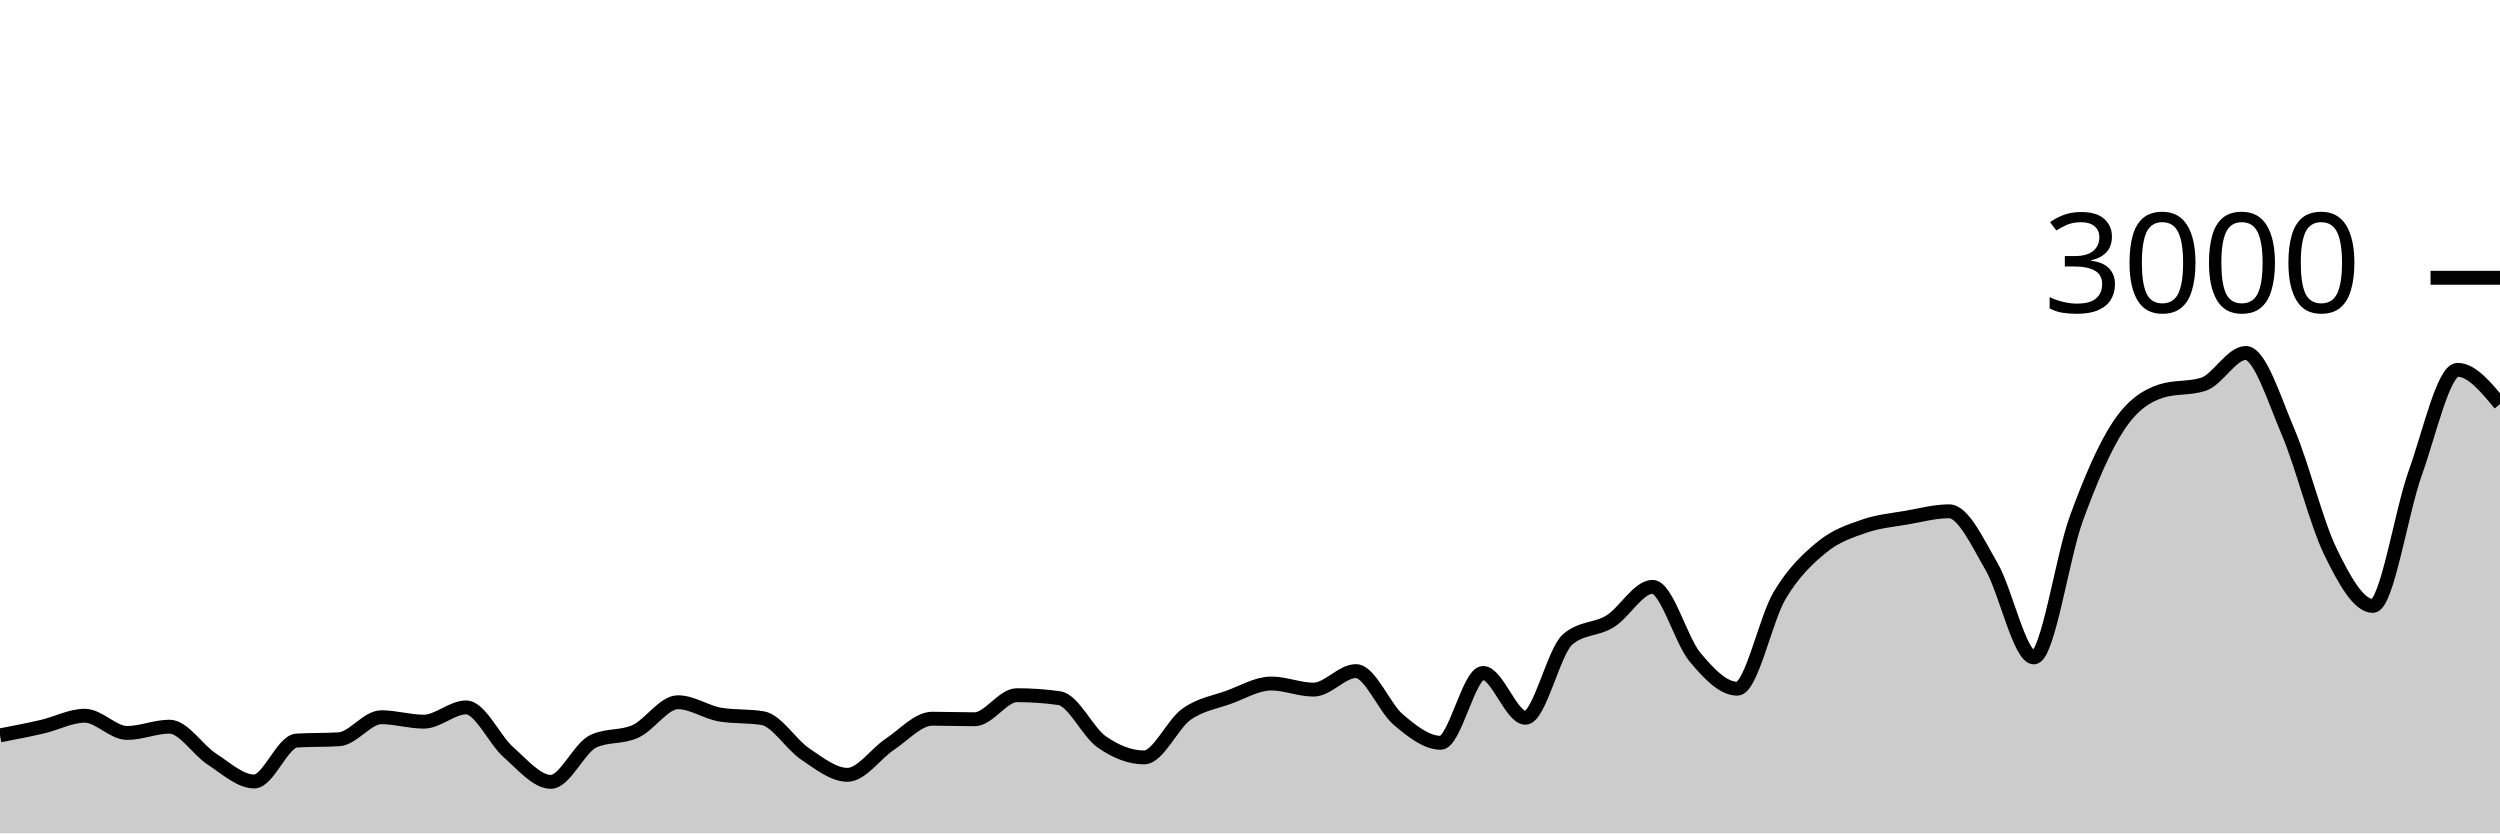
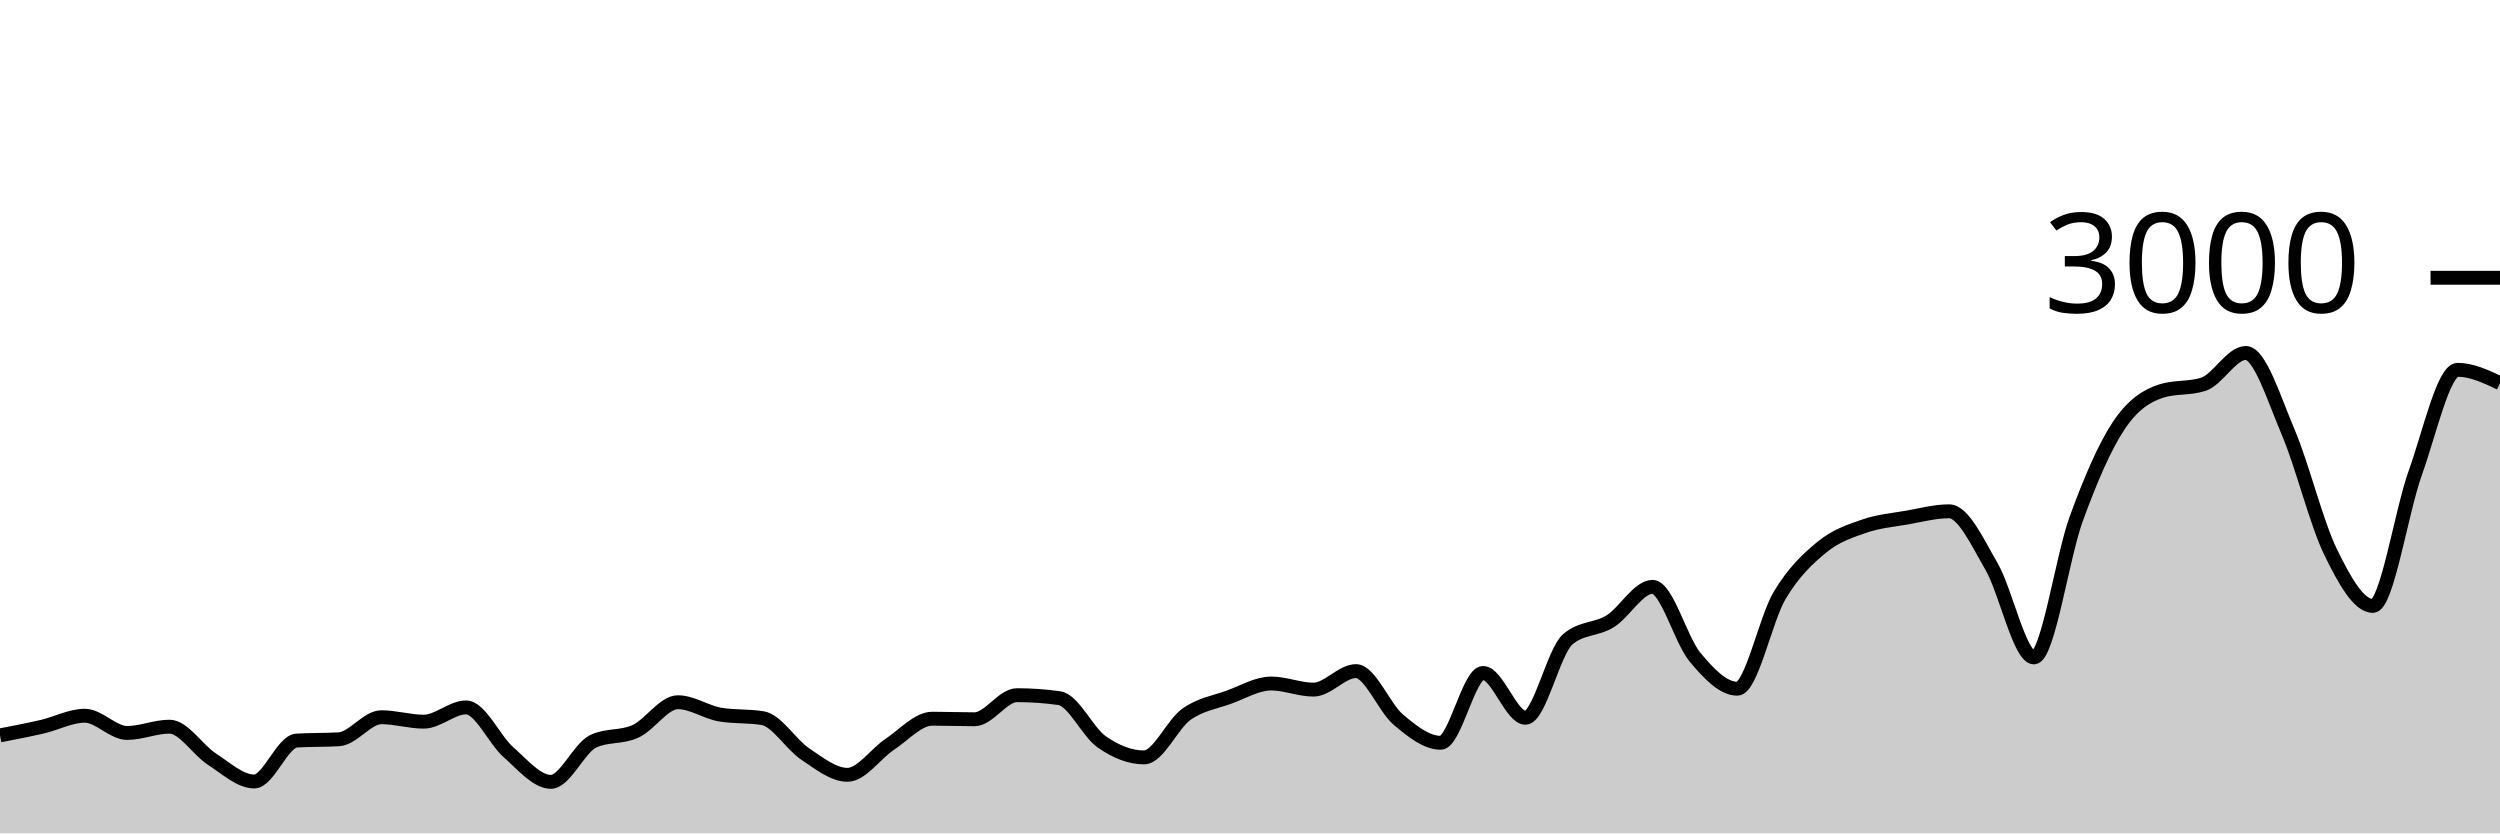
<svg xmlns="http://www.w3.org/2000/svg" viewBox="0 0 180 60">
  <g transform="translate(0,20)">
-     <path class="area" fill="rgba(0, 0, 0, 0.2)" d="M0,32.947C1.017,32.751,2.034,32.556,3.051,32.32C4.068,32.084,5.085,31.533,6.102,31.533C7.119,31.533,8.136,32.773,9.153,32.773C10.169,32.773,11.186,32.32,12.203,32.32C13.22,32.32,14.237,33.996,15.254,34.653C16.271,35.311,17.288,36.267,18.305,36.267C19.322,36.267,20.339,33.382,21.356,33.32C22.373,33.258,23.39,33.289,24.407,33.227C25.424,33.164,26.441,31.64,27.458,31.64C28.475,31.64,29.492,31.96,30.508,31.96C31.525,31.96,32.542,30.933,33.559,30.933C34.576,30.933,35.593,33.267,36.61,34.16C37.627,35.053,38.644,36.293,39.661,36.293C40.678,36.293,41.695,33.853,42.712,33.373C43.729,32.893,44.746,33.122,45.763,32.653C46.78,32.184,47.797,30.56,48.814,30.56C49.831,30.56,50.847,31.284,51.864,31.453C52.881,31.622,53.898,31.538,54.915,31.707C55.932,31.876,56.949,33.6,57.966,34.28C58.983,34.96,60,35.787,61.017,35.787C62.034,35.787,63.051,34.26,64.068,33.587C65.085,32.913,66.102,31.747,67.119,31.747C68.136,31.747,69.153,31.787,70.169,31.787C71.186,31.787,72.203,30.053,73.22,30.053C74.237,30.053,75.254,30.124,76.271,30.267C77.288,30.409,78.305,32.702,79.322,33.413C80.339,34.124,81.356,34.533,82.373,34.533C83.39,34.533,84.407,32.149,85.424,31.427C86.441,30.704,87.458,30.569,88.475,30.2C89.492,29.831,90.508,29.213,91.525,29.213C92.542,29.213,93.559,29.653,94.576,29.653C95.593,29.653,96.61,28.32,97.627,28.32C98.644,28.32,99.661,30.953,100.678,31.813C101.695,32.673,102.712,33.48,103.729,33.48C104.746,33.48,105.763,28.453,106.78,28.453C107.797,28.453,108.814,31.68,109.831,31.68C110.847,31.68,111.864,26.889,112.881,26.027C113.898,25.164,114.915,25.362,115.932,24.733C116.949,24.104,117.966,22.253,118.983,22.253C120,22.253,121.017,26.084,122.034,27.307C123.051,28.529,124.068,29.587,125.085,29.587C126.102,29.587,127.119,24.567,128.136,22.867C129.153,21.167,130.169,20.218,131.186,19.387C132.203,18.556,133.22,18.233,134.237,17.88C135.254,17.527,136.271,17.444,137.288,17.267C138.305,17.089,139.322,16.813,140.339,16.813C141.356,16.813,142.373,19.033,143.39,20.787C144.407,22.54,145.424,27.333,146.441,27.333C147.458,27.333,148.475,20.127,149.492,17.347C150.508,14.567,151.525,12.184,152.542,10.653C153.559,9.122,154.576,8.489,155.593,8.16C156.61,7.831,157.627,7.996,158.644,7.667C159.661,7.338,160.678,5.413,161.695,5.413C162.712,5.413,163.729,8.72,164.746,11.107C165.763,13.493,166.78,17.647,167.797,19.733C168.814,21.82,169.831,23.627,170.847,23.627C171.864,23.627,172.881,16.887,173.898,14.053C174.915,11.22,175.932,6.627,176.949,6.627C177.966,6.627,178.983,7.86,180,9.093L180,40C178.983,40,177.966,40,176.949,40C175.932,40,174.915,40,173.898,40C172.881,40,171.864,40,170.847,40C169.831,40,168.814,40,167.797,40C166.78,40,165.763,40,164.746,40C163.729,40,162.712,40,161.695,40C160.678,40,159.661,40,158.644,40C157.627,40,156.61,40,155.593,40C154.576,40,153.559,40,152.542,40C151.525,40,150.508,40,149.492,40C148.475,40,147.458,40,146.441,40C145.424,40,144.407,40,143.39,40C142.373,40,141.356,40,140.339,40C139.322,40,138.305,40,137.288,40C136.271,40,135.254,40,134.237,40C133.22,40,132.203,40,131.186,40C130.169,40,129.153,40,128.136,40C127.119,40,126.102,40,125.085,40C124.068,40,123.051,40,122.034,40C121.017,40,120,40,118.983,40C117.966,40,116.949,40,115.932,40C114.915,40,113.898,40,112.881,40C111.864,40,110.847,40,109.831,40C108.814,40,107.797,40,106.78,40C105.763,40,104.746,40,103.729,40C102.712,40,101.695,40,100.678,40C99.661,40,98.644,40,97.627,40C96.61,40,95.593,40,94.576,40C93.559,40,92.542,40,91.525,40C90.508,40,89.492,40,88.475,40C87.458,40,86.441,40,85.424,40C84.407,40,83.39,40,82.373,40C81.356,40,80.339,40,79.322,40C78.305,40,77.288,40,76.271,40C75.254,40,74.237,40,73.22,40C72.203,40,71.186,40,70.169,40C69.153,40,68.136,40,67.119,40C66.102,40,65.085,40,64.068,40C63.051,40,62.034,40,61.017,40C60,40,58.983,40,57.966,40C56.949,40,55.932,40,54.915,40C53.898,40,52.881,40,51.864,40C50.847,40,49.831,40,48.814,40C47.797,40,46.78,40,45.763,40C44.746,40,43.729,40,42.712,40C41.695,40,40.678,40,39.661,40C38.644,40,37.627,40,36.61,40C35.593,40,34.576,40,33.559,40C32.542,40,31.525,40,30.508,40C29.492,40,28.475,40,27.458,40C26.441,40,25.424,40,24.407,40C23.39,40,22.373,40,21.356,40C20.339,40,19.322,40,18.305,40C17.288,40,16.271,40,15.254,40C14.237,40,13.22,40,12.203,40C11.186,40,10.169,40,9.153,40C8.136,40,7.119,40,6.102,40C5.085,40,4.068,40,3.051,40C2.034,40,1.017,40,0,40Z" />
-     <path class="line" stroke="black" fill="none" d="M0,32.947C1.017,32.751,2.034,32.556,3.051,32.32C4.068,32.084,5.085,31.533,6.102,31.533C7.119,31.533,8.136,32.773,9.153,32.773C10.169,32.773,11.186,32.32,12.203,32.32C13.22,32.32,14.237,33.996,15.254,34.653C16.271,35.311,17.288,36.267,18.305,36.267C19.322,36.267,20.339,33.382,21.356,33.32C22.373,33.258,23.39,33.289,24.407,33.227C25.424,33.164,26.441,31.64,27.458,31.64C28.475,31.64,29.492,31.96,30.508,31.96C31.525,31.96,32.542,30.933,33.559,30.933C34.576,30.933,35.593,33.267,36.61,34.16C37.627,35.053,38.644,36.293,39.661,36.293C40.678,36.293,41.695,33.853,42.712,33.373C43.729,32.893,44.746,33.122,45.763,32.653C46.78,32.184,47.797,30.56,48.814,30.56C49.831,30.56,50.847,31.284,51.864,31.453C52.881,31.622,53.898,31.538,54.915,31.707C55.932,31.876,56.949,33.6,57.966,34.28C58.983,34.96,60,35.787,61.017,35.787C62.034,35.787,63.051,34.26,64.068,33.587C65.085,32.913,66.102,31.747,67.119,31.747C68.136,31.747,69.153,31.787,70.169,31.787C71.186,31.787,72.203,30.053,73.22,30.053C74.237,30.053,75.254,30.124,76.271,30.267C77.288,30.409,78.305,32.702,79.322,33.413C80.339,34.124,81.356,34.533,82.373,34.533C83.39,34.533,84.407,32.149,85.424,31.427C86.441,30.704,87.458,30.569,88.475,30.2C89.492,29.831,90.508,29.213,91.525,29.213C92.542,29.213,93.559,29.653,94.576,29.653C95.593,29.653,96.61,28.32,97.627,28.32C98.644,28.32,99.661,30.953,100.678,31.813C101.695,32.673,102.712,33.48,103.729,33.48C104.746,33.48,105.763,28.453,106.78,28.453C107.797,28.453,108.814,31.68,109.831,31.68C110.847,31.68,111.864,26.889,112.881,26.027C113.898,25.164,114.915,25.362,115.932,24.733C116.949,24.104,117.966,22.253,118.983,22.253C120,22.253,121.017,26.084,122.034,27.307C123.051,28.529,124.068,29.587,125.085,29.587C126.102,29.587,127.119,24.567,128.136,22.867C129.153,21.167,130.169,20.218,131.186,19.387C132.203,18.556,133.22,18.233,134.237,17.88C135.254,17.527,136.271,17.444,137.288,17.267C138.305,17.089,139.322,16.813,140.339,16.813C141.356,16.813,142.373,19.033,143.39,20.787C144.407,22.54,145.424,27.333,146.441,27.333C147.458,27.333,148.475,20.127,149.492,17.347C150.508,14.567,151.525,12.184,152.542,10.653C153.559,9.122,154.576,8.489,155.593,8.16C156.61,7.831,157.627,7.996,158.644,7.667C159.661,7.338,160.678,5.413,161.695,5.413C162.712,5.413,163.729,8.72,164.746,11.107C165.763,13.493,166.78,17.647,167.797,19.733C168.814,21.82,169.831,23.627,170.847,23.627C171.864,23.627,172.881,16.887,173.898,14.053C174.915,11.22,175.932,6.627,176.949,6.627C177.966,6.627,178.983,7.86,180,9.093" />
+     <path class="area" fill="rgba(0, 0, 0, 0.2)" d="M0,32.947C1.017,32.751,2.034,32.556,3.051,32.32C4.068,32.084,5.085,31.533,6.102,31.533C7.119,31.533,8.136,32.773,9.153,32.773C10.169,32.773,11.186,32.32,12.203,32.32C13.22,32.32,14.237,33.996,15.254,34.653C16.271,35.311,17.288,36.267,18.305,36.267C19.322,36.267,20.339,33.382,21.356,33.32C22.373,33.258,23.39,33.289,24.407,33.227C25.424,33.164,26.441,31.64,27.458,31.64C28.475,31.64,29.492,31.96,30.508,31.96C31.525,31.96,32.542,30.933,33.559,30.933C34.576,30.933,35.593,33.267,36.61,34.16C37.627,35.053,38.644,36.293,39.661,36.293C40.678,36.293,41.695,33.853,42.712,33.373C43.729,32.893,44.746,33.122,45.763,32.653C46.78,32.184,47.797,30.56,48.814,30.56C49.831,30.56,50.847,31.284,51.864,31.453C52.881,31.622,53.898,31.538,54.915,31.707C55.932,31.876,56.949,33.6,57.966,34.28C58.983,34.96,60,35.787,61.017,35.787C62.034,35.787,63.051,34.26,64.068,33.587C65.085,32.913,66.102,31.747,67.119,31.747C68.136,31.747,69.153,31.787,70.169,31.787C71.186,31.787,72.203,30.053,73.22,30.053C74.237,30.053,75.254,30.124,76.271,30.267C77.288,30.409,78.305,32.702,79.322,33.413C80.339,34.124,81.356,34.533,82.373,34.533C83.39,34.533,84.407,32.149,85.424,31.427C86.441,30.704,87.458,30.569,88.475,30.2C89.492,29.831,90.508,29.213,91.525,29.213C92.542,29.213,93.559,29.653,94.576,29.653C95.593,29.653,96.61,28.32,97.627,28.32C98.644,28.32,99.661,30.953,100.678,31.813C101.695,32.673,102.712,33.48,103.729,33.48C104.746,33.48,105.763,28.453,106.78,28.453C107.797,28.453,108.814,31.68,109.831,31.68C110.847,31.68,111.864,26.889,112.881,26.027C113.898,25.164,114.915,25.362,115.932,24.733C116.949,24.104,117.966,22.253,118.983,22.253C120,22.253,121.017,26.084,122.034,27.307C123.051,28.529,124.068,29.587,125.085,29.587C126.102,29.587,127.119,24.567,128.136,22.867C129.153,21.167,130.169,20.218,131.186,19.387C132.203,18.556,133.22,18.233,134.237,17.88C135.254,17.527,136.271,17.444,137.288,17.267C138.305,17.089,139.322,16.813,140.339,16.813C141.356,16.813,142.373,19.033,143.39,20.787C144.407,22.54,145.424,27.333,146.441,27.333C147.458,27.333,148.475,20.127,149.492,17.347C150.508,14.567,151.525,12.184,152.542,10.653C153.559,9.122,154.576,8.489,155.593,8.16C156.61,7.831,157.627,7.996,158.644,7.667C159.661,7.338,160.678,5.413,161.695,5.413C162.712,5.413,163.729,8.72,164.746,11.107C165.763,13.493,166.78,17.647,167.797,19.733C168.814,21.82,169.831,23.627,170.847,23.627C171.864,23.627,172.881,16.887,173.898,14.053C174.915,11.22,175.932,6.627,176.949,6.627C177.966,6.627,178.983,7.107,180,7.587L180,40C178.983,40,177.966,40,176.949,40C175.932,40,174.915,40,173.898,40C172.881,40,171.864,40,170.847,40C169.831,40,168.814,40,167.797,40C166.78,40,165.763,40,164.746,40C163.729,40,162.712,40,161.695,40C160.678,40,159.661,40,158.644,40C157.627,40,156.61,40,155.593,40C154.576,40,153.559,40,152.542,40C151.525,40,150.508,40,149.492,40C148.475,40,147.458,40,146.441,40C145.424,40,144.407,40,143.39,40C142.373,40,141.356,40,140.339,40C139.322,40,138.305,40,137.288,40C136.271,40,135.254,40,134.237,40C133.22,40,132.203,40,131.186,40C130.169,40,129.153,40,128.136,40C127.119,40,126.102,40,125.085,40C124.068,40,123.051,40,122.034,40C121.017,40,120,40,118.983,40C117.966,40,116.949,40,115.932,40C114.915,40,113.898,40,112.881,40C111.864,40,110.847,40,109.831,40C108.814,40,107.797,40,106.78,40C105.763,40,104.746,40,103.729,40C102.712,40,101.695,40,100.678,40C99.661,40,98.644,40,97.627,40C96.61,40,95.593,40,94.576,40C93.559,40,92.542,40,91.525,40C90.508,40,89.492,40,88.475,40C87.458,40,86.441,40,85.424,40C84.407,40,83.39,40,82.373,40C81.356,40,80.339,40,79.322,40C78.305,40,77.288,40,76.271,40C75.254,40,74.237,40,73.22,40C72.203,40,71.186,40,70.169,40C69.153,40,68.136,40,67.119,40C66.102,40,65.085,40,64.068,40C63.051,40,62.034,40,61.017,40C60,40,58.983,40,57.966,40C56.949,40,55.932,40,54.915,40C53.898,40,52.881,40,51.864,40C50.847,40,49.831,40,48.814,40C47.797,40,46.78,40,45.763,40C44.746,40,43.729,40,42.712,40C41.695,40,40.678,40,39.661,40C38.644,40,37.627,40,36.61,40C35.593,40,34.576,40,33.559,40C32.542,40,31.525,40,30.508,40C29.492,40,28.475,40,27.458,40C26.441,40,25.424,40,24.407,40C23.39,40,22.373,40,21.356,40C20.339,40,19.322,40,18.305,40C17.288,40,16.271,40,15.254,40C14.237,40,13.22,40,12.203,40C11.186,40,10.169,40,9.153,40C8.136,40,7.119,40,6.102,40C5.085,40,4.068,40,3.051,40C2.034,40,1.017,40,0,40Z" />
+     <path class="line" stroke="black" fill="none" d="M0,32.947C1.017,32.751,2.034,32.556,3.051,32.32C4.068,32.084,5.085,31.533,6.102,31.533C7.119,31.533,8.136,32.773,9.153,32.773C10.169,32.773,11.186,32.32,12.203,32.32C13.22,32.32,14.237,33.996,15.254,34.653C16.271,35.311,17.288,36.267,18.305,36.267C19.322,36.267,20.339,33.382,21.356,33.32C22.373,33.258,23.39,33.289,24.407,33.227C25.424,33.164,26.441,31.64,27.458,31.64C28.475,31.64,29.492,31.96,30.508,31.96C31.525,31.96,32.542,30.933,33.559,30.933C34.576,30.933,35.593,33.267,36.61,34.16C37.627,35.053,38.644,36.293,39.661,36.293C40.678,36.293,41.695,33.853,42.712,33.373C43.729,32.893,44.746,33.122,45.763,32.653C46.78,32.184,47.797,30.56,48.814,30.56C49.831,30.56,50.847,31.284,51.864,31.453C52.881,31.622,53.898,31.538,54.915,31.707C55.932,31.876,56.949,33.6,57.966,34.28C58.983,34.96,60,35.787,61.017,35.787C62.034,35.787,63.051,34.26,64.068,33.587C65.085,32.913,66.102,31.747,67.119,31.747C68.136,31.747,69.153,31.787,70.169,31.787C71.186,31.787,72.203,30.053,73.22,30.053C74.237,30.053,75.254,30.124,76.271,30.267C77.288,30.409,78.305,32.702,79.322,33.413C80.339,34.124,81.356,34.533,82.373,34.533C83.39,34.533,84.407,32.149,85.424,31.427C86.441,30.704,87.458,30.569,88.475,30.2C89.492,29.831,90.508,29.213,91.525,29.213C92.542,29.213,93.559,29.653,94.576,29.653C95.593,29.653,96.61,28.32,97.627,28.32C98.644,28.32,99.661,30.953,100.678,31.813C101.695,32.673,102.712,33.48,103.729,33.48C104.746,33.48,105.763,28.453,106.78,28.453C107.797,28.453,108.814,31.68,109.831,31.68C110.847,31.68,111.864,26.889,112.881,26.027C113.898,25.164,114.915,25.362,115.932,24.733C116.949,24.104,117.966,22.253,118.983,22.253C120,22.253,121.017,26.084,122.034,27.307C123.051,28.529,124.068,29.587,125.085,29.587C126.102,29.587,127.119,24.567,128.136,22.867C129.153,21.167,130.169,20.218,131.186,19.387C132.203,18.556,133.22,18.233,134.237,17.88C135.254,17.527,136.271,17.444,137.288,17.267C138.305,17.089,139.322,16.813,140.339,16.813C141.356,16.813,142.373,19.033,143.39,20.787C144.407,22.54,145.424,27.333,146.441,27.333C147.458,27.333,148.475,20.127,149.492,17.347C150.508,14.567,151.525,12.184,152.542,10.653C153.559,9.122,154.576,8.489,155.593,8.16C156.61,7.831,157.627,7.996,158.644,7.667C159.661,7.338,160.678,5.413,161.695,5.413C162.712,5.413,163.729,8.72,164.746,11.107C165.763,13.493,166.78,17.647,167.797,19.733C168.814,21.82,169.831,23.627,170.847,23.627C171.864,23.627,172.881,16.887,173.898,14.053C174.915,11.22,175.932,6.627,176.949,6.627C177.966,6.627,178.983,7.107,180,7.587" />
    <path class="axis-ceiling" stroke-width="1" stroke="black" fill="none" d="M175,0L180,0" />
    <text class="axis-ceiling-label" font-family="sans-serif" text-anchor="end" font-size="10px" x="170" y="2.5">3000</text>
  </g>
</svg>
